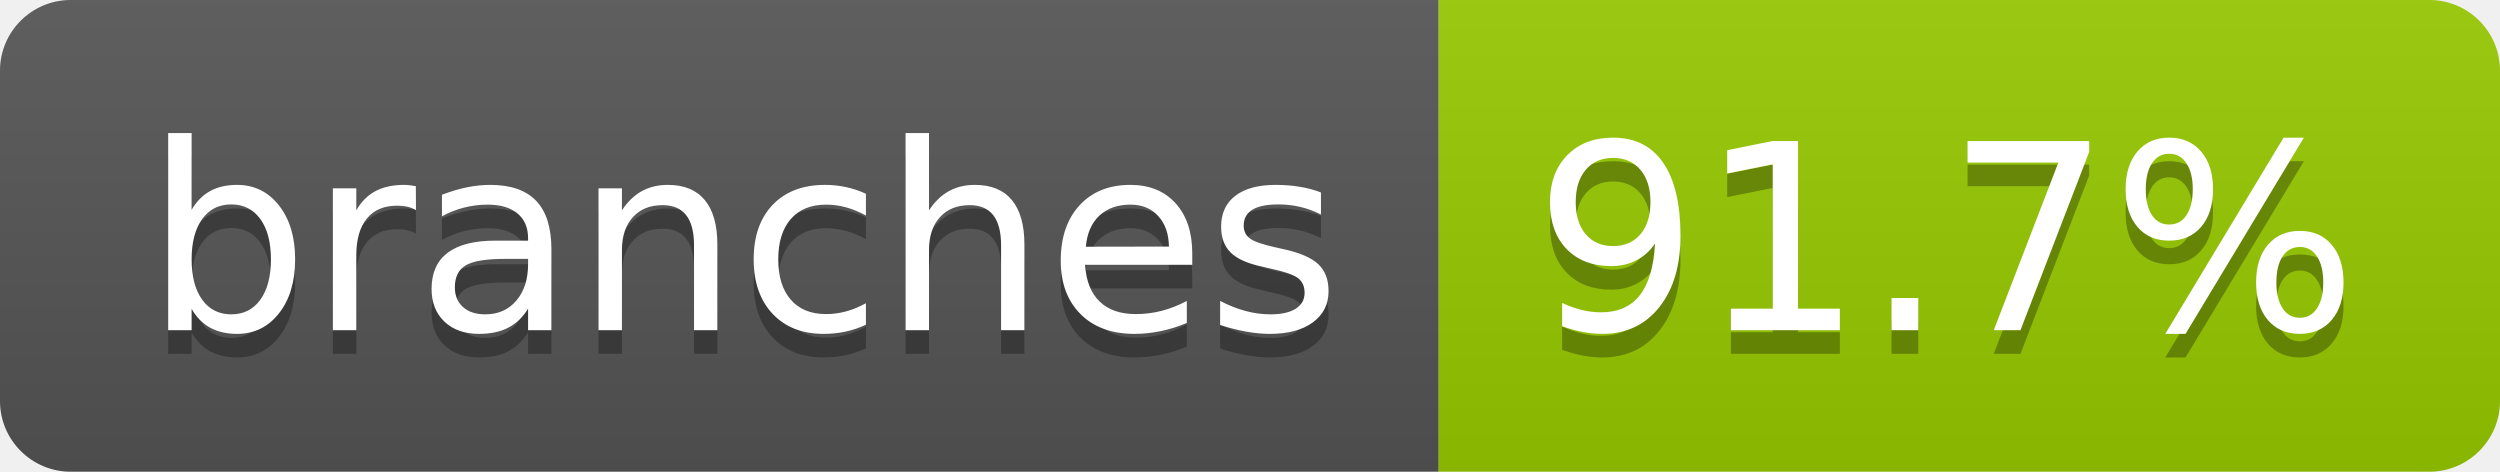
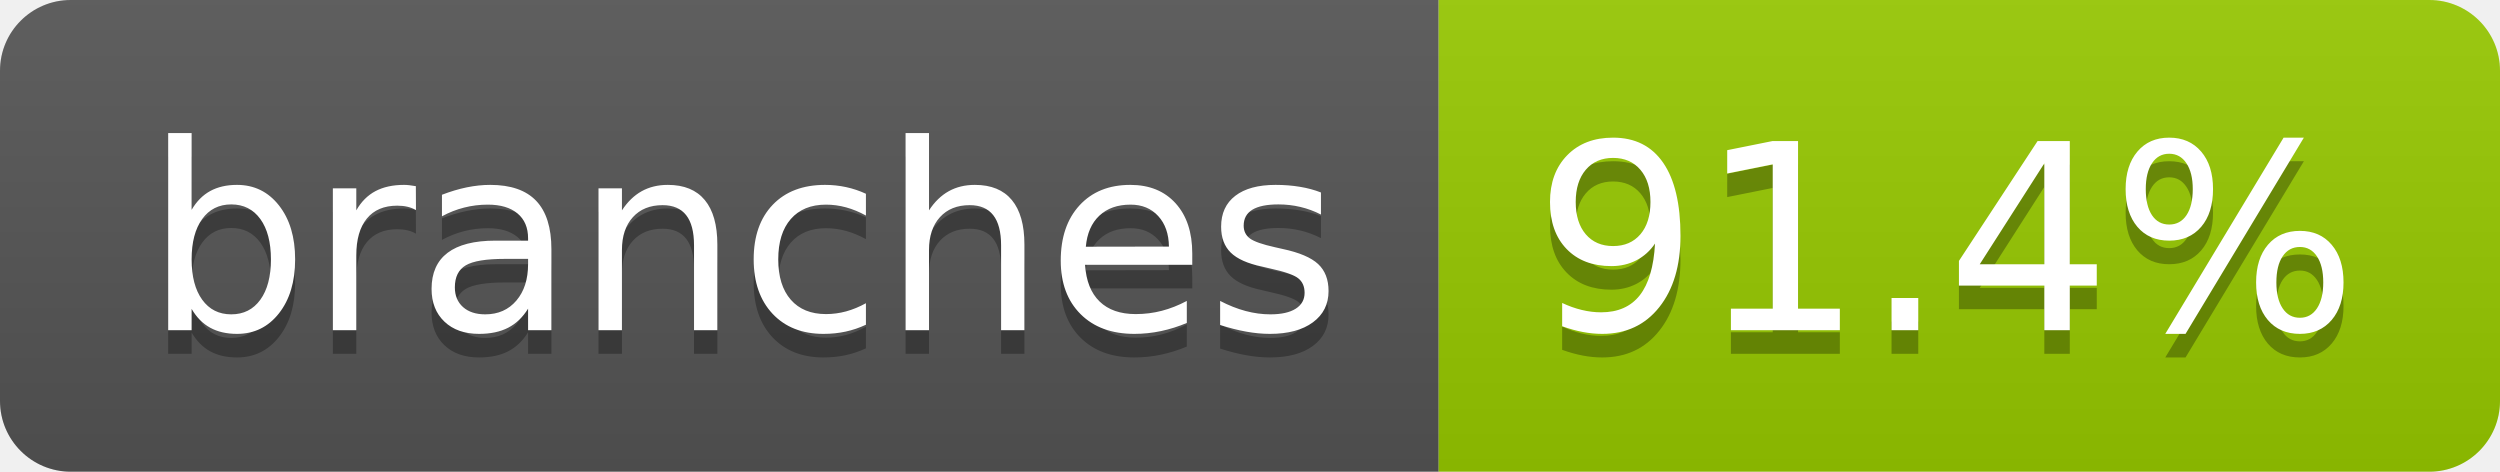
- <svg xmlns="http://www.w3.org/2000/svg" width="106" height="20" role="img" aria-label="branches: 91.7%">
+ <svg xmlns="http://www.w3.org/2000/svg" width="106" height="20" role="img" aria-label="branches: 91.4%">
  <linearGradient id="s" x2="0" y2="100%">
    <stop offset="0" stop-color="#bbb" stop-opacity=".1" />
    <stop offset="1" stop-opacity=".1" />
  </linearGradient>
  <clipPath id="r">
    <rect width="106" height="20" rx="3" fill="#fff" />
  </clipPath>
  <g clip-path="url(#r)">
    <rect width="61" height="20" fill="#555" />
    <rect x="61" width="45" height="20" fill="#97ca00" />
    <rect width="106" height="20" fill="url(#s)" />
  </g>
  <g fill="#fff" text-anchor="middle" font-family="Verdana,Geneva,DejaVu Sans,sans-serif" text-rendering="geometricPrecision" font-size="110">
    <text aria-hidden="true" x="315" y="150" fill="#010101" fill-opacity=".3" transform="scale(.1)" textLength="507">branches</text>
    <text x="315" y="140" transform="scale(.1)" fill="#fff" textLength="507">branches</text>
-     <text aria-hidden="true" x="825" y="150" fill="#010101" fill-opacity=".3" transform="scale(.1)" textLength="350">91.7%</text>
-     <text x="825" y="140" transform="scale(.1)" fill="#fff" textLength="350">91.7%</text>
+     <text aria-hidden="true" x="825" y="150" fill="#010101" fill-opacity=".3" transform="scale(.1)" textLength="350">91.4%</text>
+     <text x="825" y="140" transform="scale(.1)" fill="#fff" textLength="350">91.4%</text>
  </g>
</svg>
